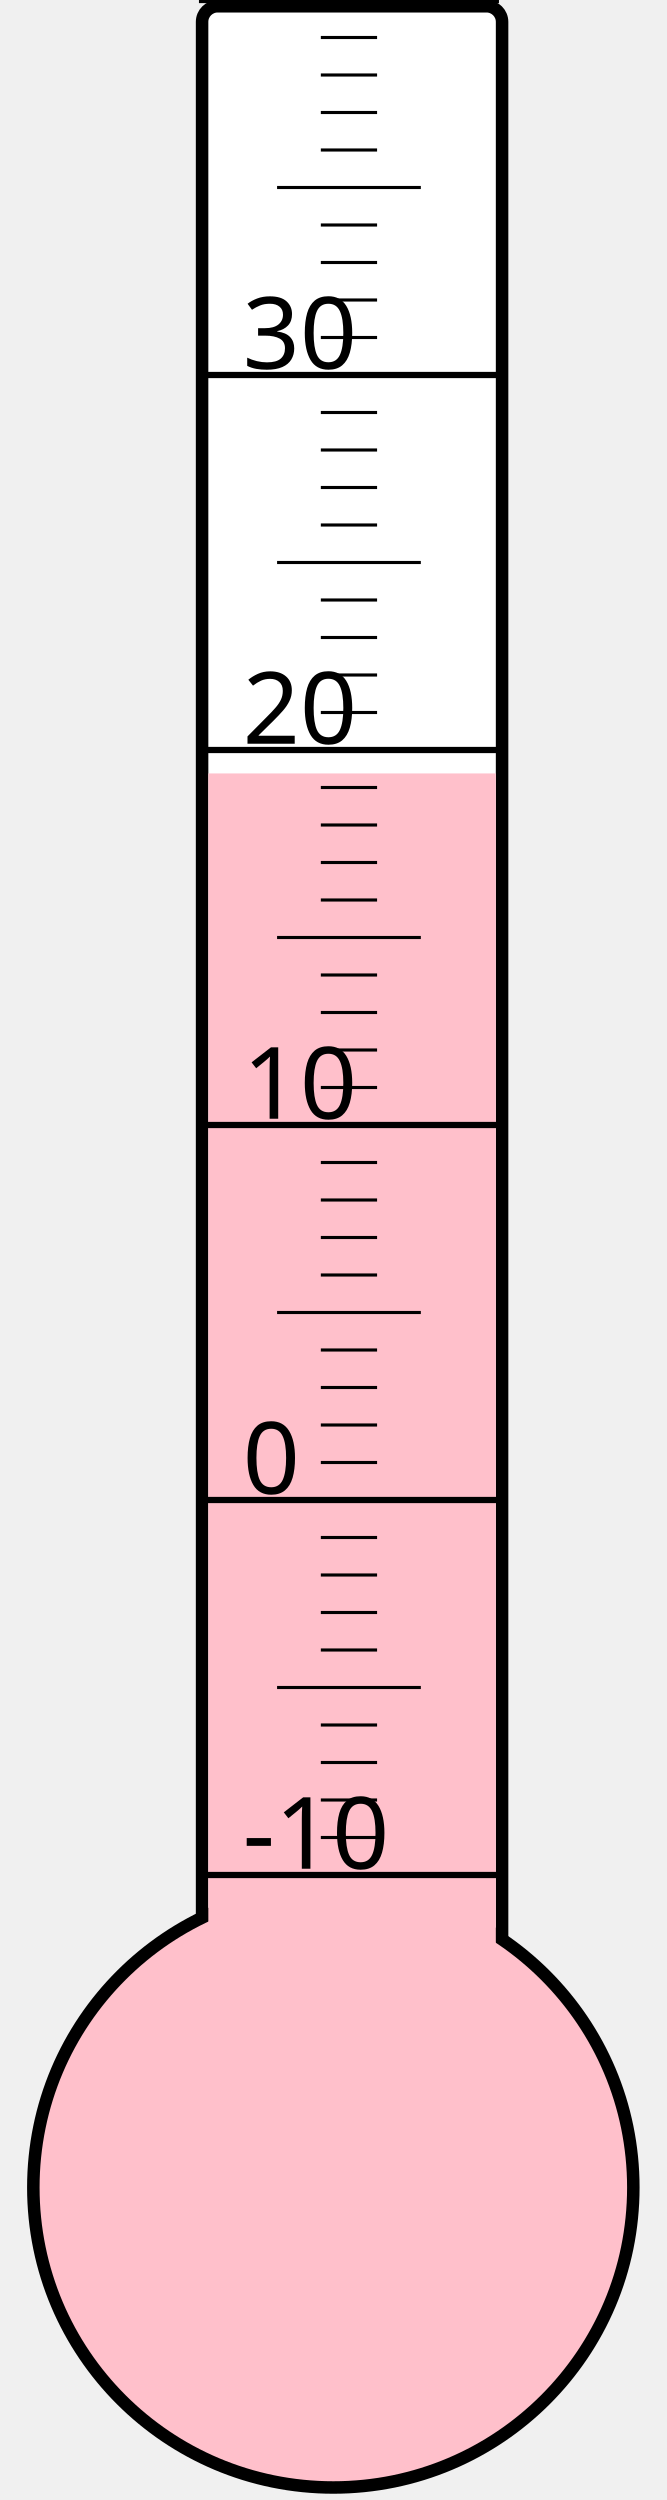
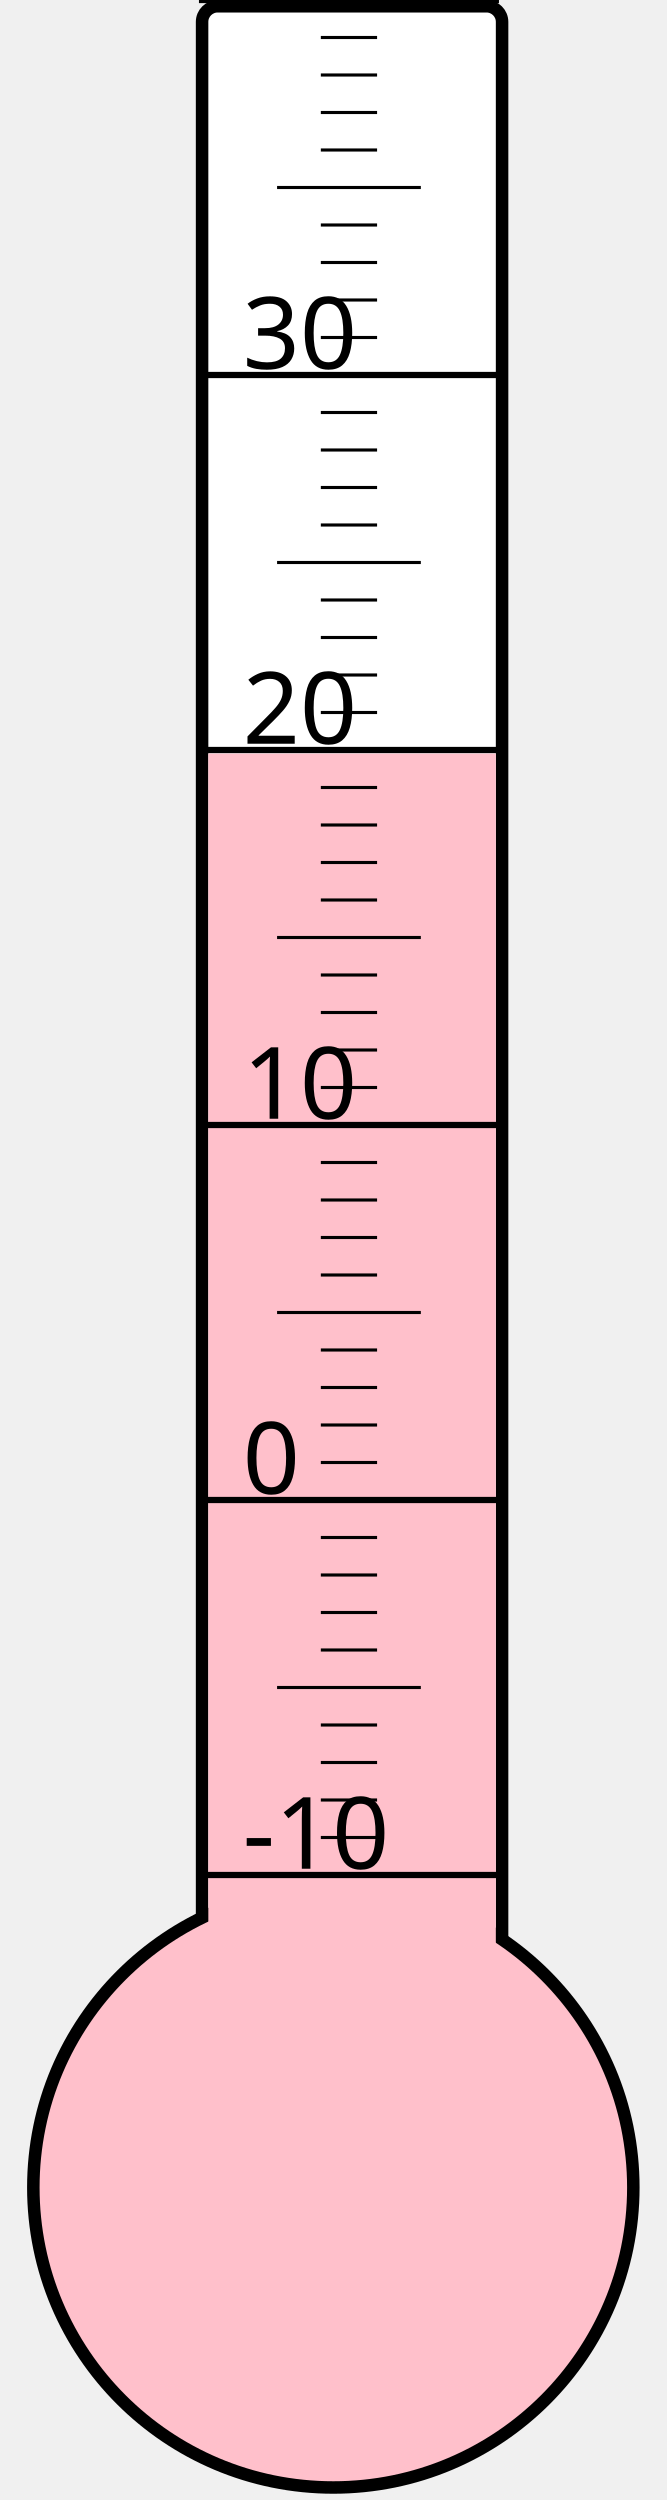
<svg xmlns="http://www.w3.org/2000/svg" width="40px" height="150px" viewBox="0 0 200 800">
  <rect width="200" height="800" x="0" y="0" style="fill: #ffffeb; fill-opacity: 0;" />
  <rect width="96" height="680" x="58" y="2" rx="5" ry="5" style="fill: white; fill-opacity: 1; stroke: black; stroke-width: 4;" />
  <circle cx="100" cy="700" r="96" style="fill: pink; stroke: black; stroke-width: 4;" />
-   <rect width="92" height="452.5" x="60" y="247.5" style="fill: pink; fill-opacity: 1; stroke-width: 0;" />
+   <rect width="92" height="458.875" x="60" y="241.125" style="fill: pink; fill-opacity: 1; stroke-width: 0;" />
  <text x="71" y="598" style="font-family: sans-serif; font-size: 24pt;">-10</text>
  <text x="71" y="478" style="font-family: sans-serif; font-size: 24pt;">0</text>
  <text x="71" y="358" style="font-family: sans-serif; font-size: 24pt;">10</text>
  <text x="71" y="238" style="font-family: sans-serif; font-size: 24pt;">20</text>
  <text x="71" y="118" style="font-family: sans-serif; font-size: 24pt;">30</text>
  <g style="stroke: black;">
    <line x1="57" y1="600" x2="153" y2="600" style="stroke-width: 2;" />
    <line x1="96" y1="588" x2="114" y2="588" style="stroke-width: 1;" />
    <line x1="96" y1="576" x2="114" y2="576" style="stroke-width: 1;" />
    <line x1="96" y1="564" x2="114" y2="564" style="stroke-width: 1;" />
    <line x1="96" y1="552" x2="114" y2="552" style="stroke-width: 1;" />
    <line x1="82" y1="540" x2="128" y2="540" style="stroke-width: 1;" />
    <line x1="96" y1="528" x2="114" y2="528" style="stroke-width: 1;" />
    <line x1="96" y1="516" x2="114" y2="516" style="stroke-width: 1;" />
    <line x1="96" y1="504" x2="114" y2="504" style="stroke-width: 1;" />
    <line x1="96" y1="492" x2="114" y2="492" style="stroke-width: 1;" />
    <line x1="57" y1="480" x2="153" y2="480" style="stroke-width: 2;" />
    <line x1="96" y1="468" x2="114" y2="468" style="stroke-width: 1;" />
    <line x1="96" y1="456" x2="114" y2="456" style="stroke-width: 1;" />
    <line x1="96" y1="444" x2="114" y2="444" style="stroke-width: 1;" />
    <line x1="96" y1="432" x2="114" y2="432" style="stroke-width: 1;" />
    <line x1="82" y1="420" x2="128" y2="420" style="stroke-width: 1;" />
    <line x1="96" y1="408" x2="114" y2="408" style="stroke-width: 1;" />
    <line x1="96" y1="396" x2="114" y2="396" style="stroke-width: 1;" />
    <line x1="96" y1="384" x2="114" y2="384" style="stroke-width: 1;" />
    <line x1="96" y1="372" x2="114" y2="372" style="stroke-width: 1;" />
    <line x1="57" y1="360" x2="153" y2="360" style="stroke-width: 2;" />
    <line x1="96" y1="348" x2="114" y2="348" style="stroke-width: 1;" />
    <line x1="96" y1="336" x2="114" y2="336" style="stroke-width: 1;" />
    <line x1="96" y1="324" x2="114" y2="324" style="stroke-width: 1;" />
    <line x1="96" y1="312" x2="114" y2="312" style="stroke-width: 1;" />
    <line x1="82" y1="300" x2="128" y2="300" style="stroke-width: 1;" />
    <line x1="96" y1="288" x2="114" y2="288" style="stroke-width: 1;" />
    <line x1="96" y1="276" x2="114" y2="276" style="stroke-width: 1;" />
    <line x1="96" y1="264" x2="114" y2="264" style="stroke-width: 1;" />
    <line x1="96" y1="252" x2="114" y2="252" style="stroke-width: 1;" />
    <line x1="57" y1="240" x2="153" y2="240" style="stroke-width: 2;" />
    <line x1="96" y1="228" x2="114" y2="228" style="stroke-width: 1;" />
    <line x1="96" y1="216" x2="114" y2="216" style="stroke-width: 1;" />
    <line x1="96" y1="204" x2="114" y2="204" style="stroke-width: 1;" />
    <line x1="96" y1="192" x2="114" y2="192" style="stroke-width: 1;" />
    <line x1="82" y1="180" x2="128" y2="180" style="stroke-width: 1;" />
    <line x1="96" y1="168" x2="114" y2="168" style="stroke-width: 1;" />
    <line x1="96" y1="156" x2="114" y2="156" style="stroke-width: 1;" />
    <line x1="96" y1="144" x2="114" y2="144" style="stroke-width: 1;" />
    <line x1="96" y1="132" x2="114" y2="132" style="stroke-width: 1;" />
    <line x1="57" y1="120" x2="153" y2="120" style="stroke-width: 2;" />
    <line x1="96" y1="108" x2="114" y2="108" style="stroke-width: 1;" />
    <line x1="96" y1="96" x2="114" y2="96" style="stroke-width: 1;" />
    <line x1="96" y1="84" x2="114" y2="84" style="stroke-width: 1;" />
    <line x1="96" y1="72" x2="114" y2="72" style="stroke-width: 1;" />
    <line x1="82" y1="60" x2="128" y2="60" style="stroke-width: 1;" />
    <line x1="96" y1="48" x2="114" y2="48" style="stroke-width: 1;" />
    <line x1="96" y1="36" x2="114" y2="36" style="stroke-width: 1;" />
    <line x1="96" y1="24" x2="114" y2="24" style="stroke-width: 1;" />
    <line x1="96" y1="12" x2="114" y2="12" style="stroke-width: 1;" />
    <line x1="57" y1="0" x2="153" y2="0" style="stroke-width: 2;" />
  </g>
</svg>
